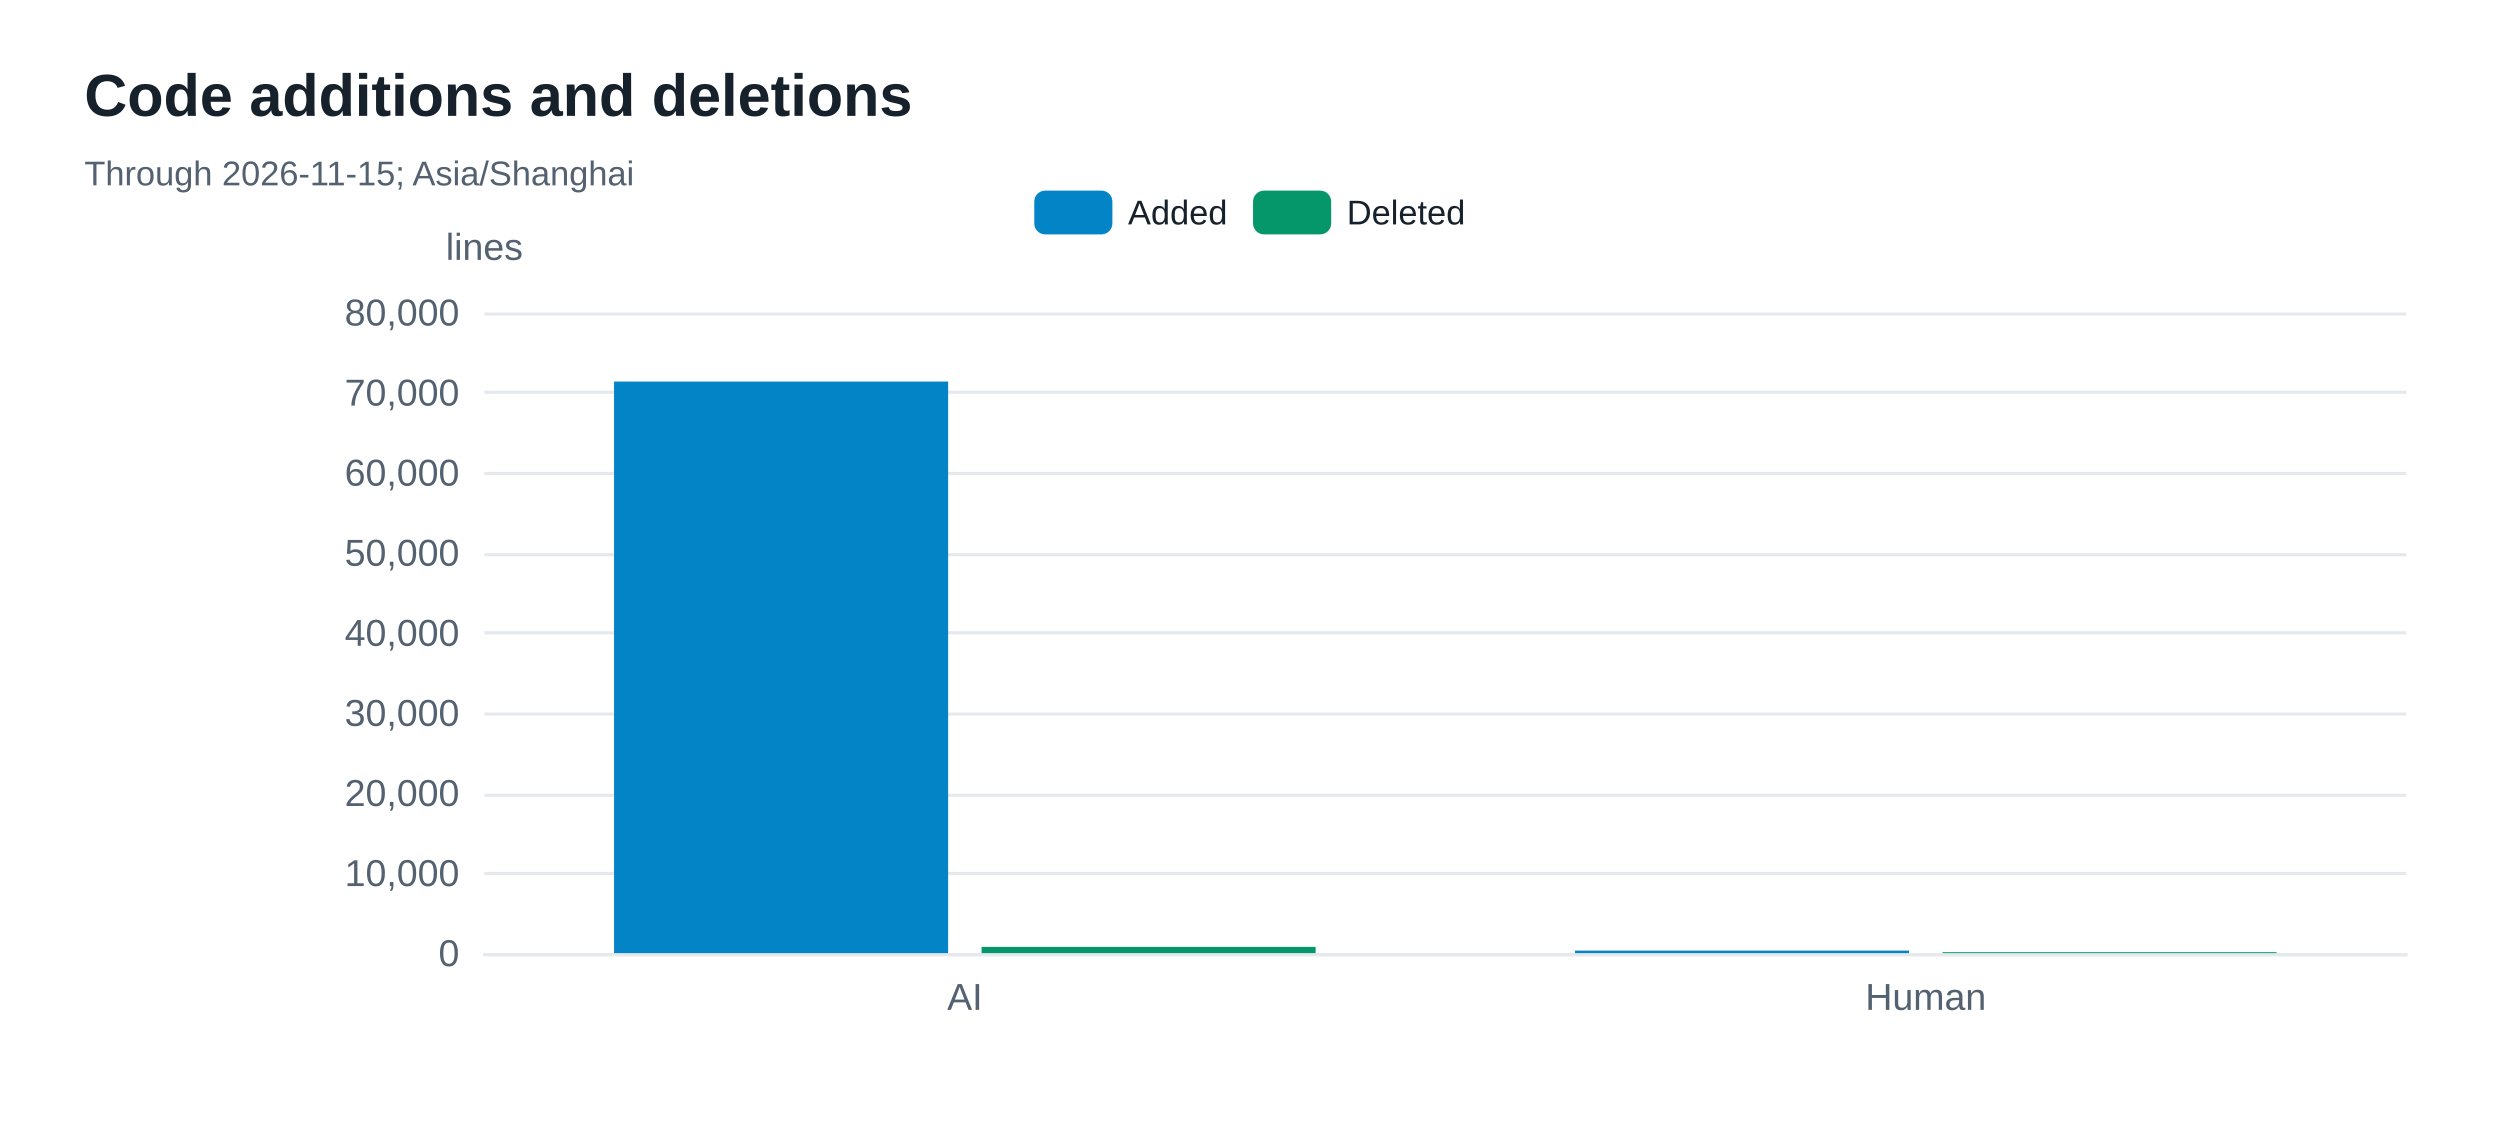
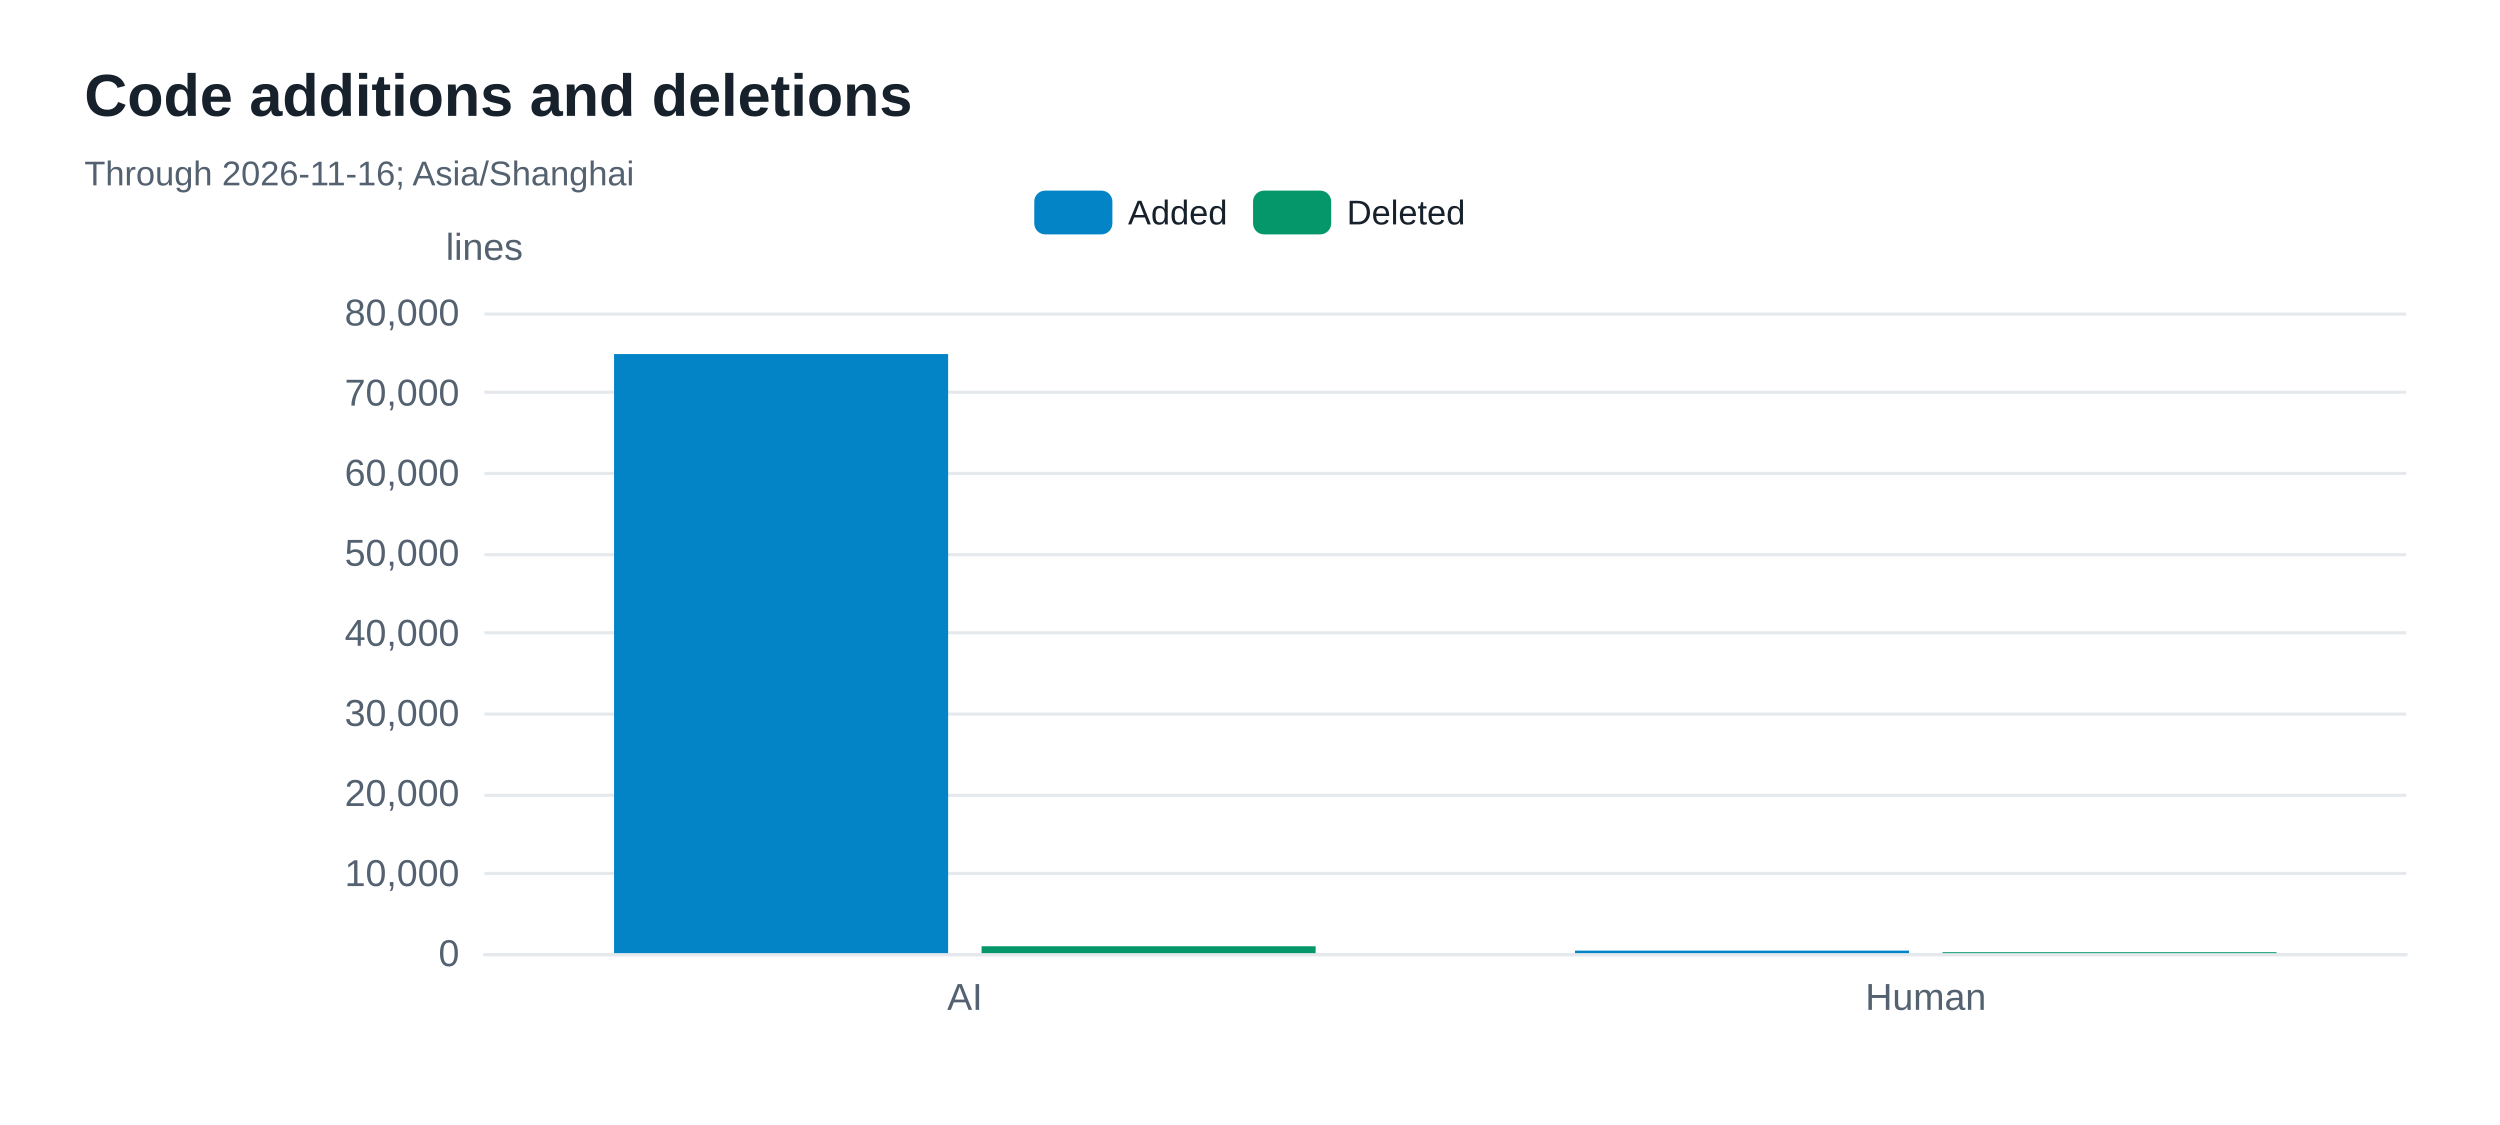
<svg xmlns="http://www.w3.org/2000/svg" width="800" height="360" version="1.1" baseProfile="full" viewBox="0 0 800 360" role="img" aria-labelledby="code-changes-title code-changes-description">
  <rect width="800" height="360" x="0" y="0" fill="#ffffff" />
  <path d="M155 305.5L770 305.5" fill="none" pointer-events="visible" stroke="#e5e9ed" class="zr48-cls-430" />
  <path d="M155 279.5L770 279.5" fill="none" pointer-events="visible" stroke="#e5e9ed" class="zr48-cls-430" />
  <path d="M155 254.5L770 254.5" fill="none" pointer-events="visible" stroke="#e5e9ed" class="zr48-cls-430" />
  <path d="M155 228.5L770 228.5" fill="none" pointer-events="visible" stroke="#e5e9ed" class="zr48-cls-430" />
  <path d="M155 202.5L770 202.5" fill="none" pointer-events="visible" stroke="#e5e9ed" class="zr48-cls-430" />
  <path d="M155 177.5L770 177.5" fill="none" pointer-events="visible" stroke="#e5e9ed" class="zr48-cls-430" />
  <path d="M155 151.5L770 151.5" fill="none" pointer-events="visible" stroke="#e5e9ed" class="zr48-cls-430" />
  <path d="M155 125.5L770 125.5" fill="none" pointer-events="visible" stroke="#e5e9ed" class="zr48-cls-430" />
  <path d="M155 100.5L770 100.5" fill="none" pointer-events="visible" stroke="#e5e9ed" class="zr48-cls-430" />
  <text dominant-baseline="central" text-anchor="middle" style="font-size:12px;font-family:Arial, Noto Sans CJK SC, Microsoft YaHei, sans-serif;" y="-6" transform="translate(155 85)" fill="#536170">lines</text>
  <path d="M155 305.5L770 305.5" fill="none" pointer-events="visible" stroke="#e5e9ed" stroke-linecap="round" class="zr48-cls-430" />
  <text dominant-baseline="central" text-anchor="end" style="font-size:12px;font-family:Arial, Noto Sans CJK SC, Microsoft YaHei, sans-serif;" transform="translate(147 305)" fill="#536170">0</text>
  <text dominant-baseline="central" text-anchor="end" style="font-size:12px;font-family:Arial, Noto Sans CJK SC, Microsoft YaHei, sans-serif;" transform="translate(147 279.375)" fill="#536170">10,000</text>
  <text dominant-baseline="central" text-anchor="end" style="font-size:12px;font-family:Arial, Noto Sans CJK SC, Microsoft YaHei, sans-serif;" transform="translate(147 253.75)" fill="#536170">20,000</text>
  <text dominant-baseline="central" text-anchor="end" style="font-size:12px;font-family:Arial, Noto Sans CJK SC, Microsoft YaHei, sans-serif;" transform="translate(147 228.125)" fill="#536170">30,000</text>
  <text dominant-baseline="central" text-anchor="end" style="font-size:12px;font-family:Arial, Noto Sans CJK SC, Microsoft YaHei, sans-serif;" transform="translate(147 202.5)" fill="#536170">40,000</text>
  <text dominant-baseline="central" text-anchor="end" style="font-size:12px;font-family:Arial, Noto Sans CJK SC, Microsoft YaHei, sans-serif;" transform="translate(147 176.875)" fill="#536170">50,000</text>
  <text dominant-baseline="central" text-anchor="end" style="font-size:12px;font-family:Arial, Noto Sans CJK SC, Microsoft YaHei, sans-serif;" transform="translate(147 151.25)" fill="#536170">60,000</text>
  <text dominant-baseline="central" text-anchor="end" style="font-size:12px;font-family:Arial, Noto Sans CJK SC, Microsoft YaHei, sans-serif;" transform="translate(147 125.625)" fill="#536170">70,000</text>
  <text dominant-baseline="central" text-anchor="end" style="font-size:12px;font-family:Arial, Noto Sans CJK SC, Microsoft YaHei, sans-serif;" transform="translate(147 100)" fill="#536170">80,000</text>
  <text dominant-baseline="central" text-anchor="middle" style="font-size:12px;font-family:Arial, Noto Sans CJK SC, Microsoft YaHei, sans-serif;" y="6" transform="translate(308.75 313)" fill="#536170">AI</text>
  <text dominant-baseline="central" text-anchor="middle" style="font-size:12px;font-family:Arial, Noto Sans CJK SC, Microsoft YaHei, sans-serif;" y="6" transform="translate(616.25 313)" fill="#536170">Human</text>
-   <path d="M196.5 305l106.9 0l0 -182.9l-106.9 0Z" fill="#0284c7" ecmeta_series_index="0" ecmeta_data_index="0" ecmeta_ssr_type="chart" class="zr48-cls-431" />
+   <path d="M196.5 305l106.9 0l0 -191.7l-106.9 0Z" fill="#0284c7" ecmeta_series_index="0" ecmeta_data_index="0" ecmeta_ssr_type="chart" class="zr48-cls-431" />
  <path d="M504 305l106.9 0l0 -0.8l-106.9 0Z" fill="#0284c7" ecmeta_series_index="0" ecmeta_data_index="1" ecmeta_ssr_type="chart" class="zr48-cls-431" />
-   <path d="M314.1 305l106.9 0l0 -2l-106.9 0Z" fill="#059669" ecmeta_series_index="1" ecmeta_data_index="0" ecmeta_ssr_type="chart" class="zr48-cls-432" />
+   <path d="M314.1 305l106.9 0l0 -2.2l-106.9 0Z" fill="#059669" ecmeta_series_index="1" ecmeta_data_index="0" ecmeta_ssr_type="chart" class="zr48-cls-432" />
  <path d="M621.6 305l106.9 0l0 -0.3l-106.9 0Z" fill="#059669" ecmeta_series_index="1" ecmeta_data_index="1" ecmeta_ssr_type="chart" class="zr48-cls-432" />
  <path d="M-5 -5l148.1 0l0 24l-148.1 0Z" transform="translate(330.965 61)" fill="rgb(0,0,0)" fill-opacity="0" stroke="#b7b9be" stroke-width="0" class="zr48-cls-430" />
  <path d="M3.5 0L21.5 0A3.5 3.5 0 0 1 25 3.5L25 10.5A3.5 3.5 0 0 1 21.5 14L3.5 14A3.5 3.5 0 0 1 0 10.5L0 3.5A3.5 3.5 0 0 1 3.5 0Z" transform="translate(330.965 61)" fill="#0284c7" ecmeta_series_index="0" ecmeta_data_index="0" ecmeta_ssr_type="legend" ecmeta_silent="true" class="zr48-cls-430" />
  <text dominant-baseline="central" text-anchor="start" style="font-size:11px;font-family:Arial, Noto Sans CJK SC, Microsoft YaHei, sans-serif;" x="30" y="7" transform="translate(330.965 61)" fill="#17212b">Added</text>
  <path d="M0 0l62 0l0 14l-62 0Z" transform="translate(330.965 61)" fill="none" pointer-events="visible" ecmeta_series_index="0" ecmeta_data_index="0" ecmeta_ssr_type="legend" class="zr48-cls-433" />
  <path d="M3.5 0L21.5 0A3.5 3.5 0 0 1 25 3.5L25 10.5A3.5 3.5 0 0 1 21.5 14L3.5 14A3.5 3.5 0 0 1 0 10.5L0 3.5A3.5 3.5 0 0 1 3.5 0Z" transform="translate(400.975 61)" fill="#059669" ecmeta_series_index="1" ecmeta_data_index="1" ecmeta_ssr_type="legend" ecmeta_silent="true" class="zr48-cls-430" />
  <text dominant-baseline="central" text-anchor="start" style="font-size:11px;font-family:Arial, Noto Sans CJK SC, Microsoft YaHei, sans-serif;" x="30" y="7" transform="translate(400.975 61)" fill="#17212b">Deleted</text>
  <path d="M0 0l68.1 0l0 14l-68.1 0Z" transform="translate(400.975 61)" fill="none" pointer-events="visible" ecmeta_series_index="1" ecmeta_data_index="1" ecmeta_ssr_type="legend" class="zr48-cls-433" />
  <path d="M-5 -5l256.2 0l0 50l-256.2 0Z" transform="translate(27 21)" fill="rgb(0,0,0)" fill-opacity="0" stroke="#3c3c41" stroke-width="0" class="zr48-cls-430" />
  <text dominant-baseline="central" text-anchor="start" style="font-size:19px;font-family:Arial, Noto Sans CJK SC, Microsoft YaHei, sans-serif;font-weight:bold;" xml:space="preserve" y="9.5" transform="translate(27 21)" fill="#17212b">Code additions and deletions</text>
-   <text dominant-baseline="central" text-anchor="start" style="font-size:11px;font-family:Arial, Noto Sans CJK SC, Microsoft YaHei, sans-serif;" xml:space="preserve" y="34.5" transform="translate(27 21)" fill="#536170">Through 2026-11-15; Asia/Shanghai</text>
+   <text dominant-baseline="central" text-anchor="start" style="font-size:11px;font-family:Arial, Noto Sans CJK SC, Microsoft YaHei, sans-serif;" xml:space="preserve" y="34.5" transform="translate(27 21)" fill="#536170">Through 2026-11-16; Asia/Shanghai</text>
  <style>
.zr48-cls-430:hover {
pointer-events:none;
}
.zr48-cls-431:hover {
cursor:pointer;
fill:rgba(2,145,218,1);
}
.zr48-cls-432:hover {
cursor:pointer;
fill:rgba(5,165,115,1);
}
.zr48-cls-433:hover {
cursor:pointer;
fill:rgba(0,0,0,0);
}



</style>
</svg>
